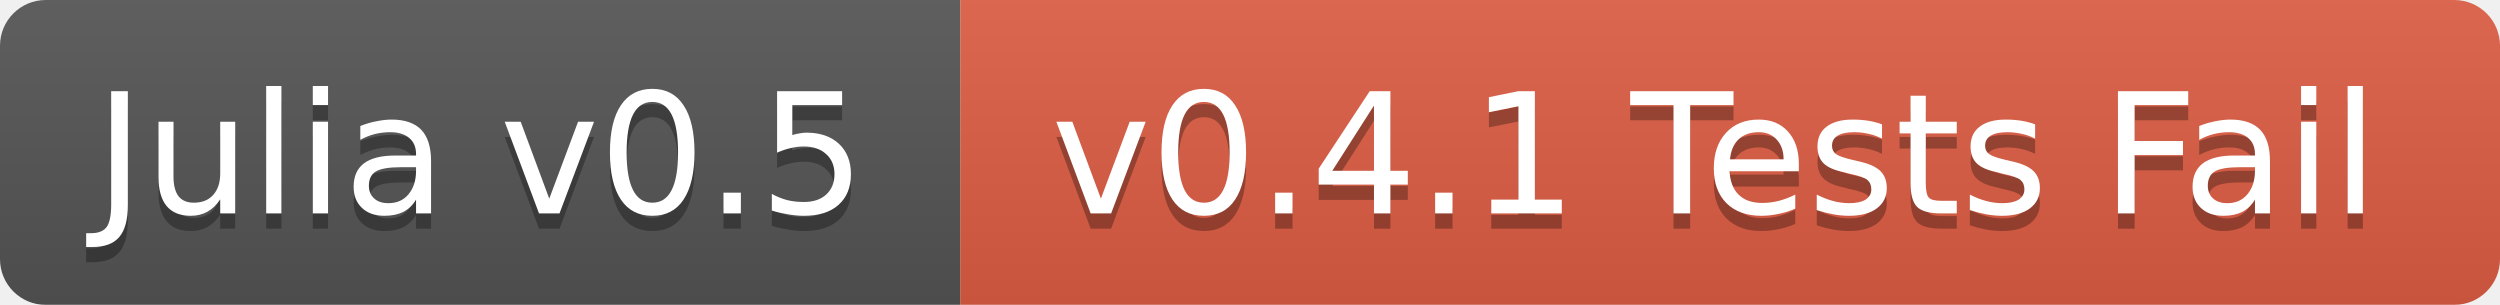
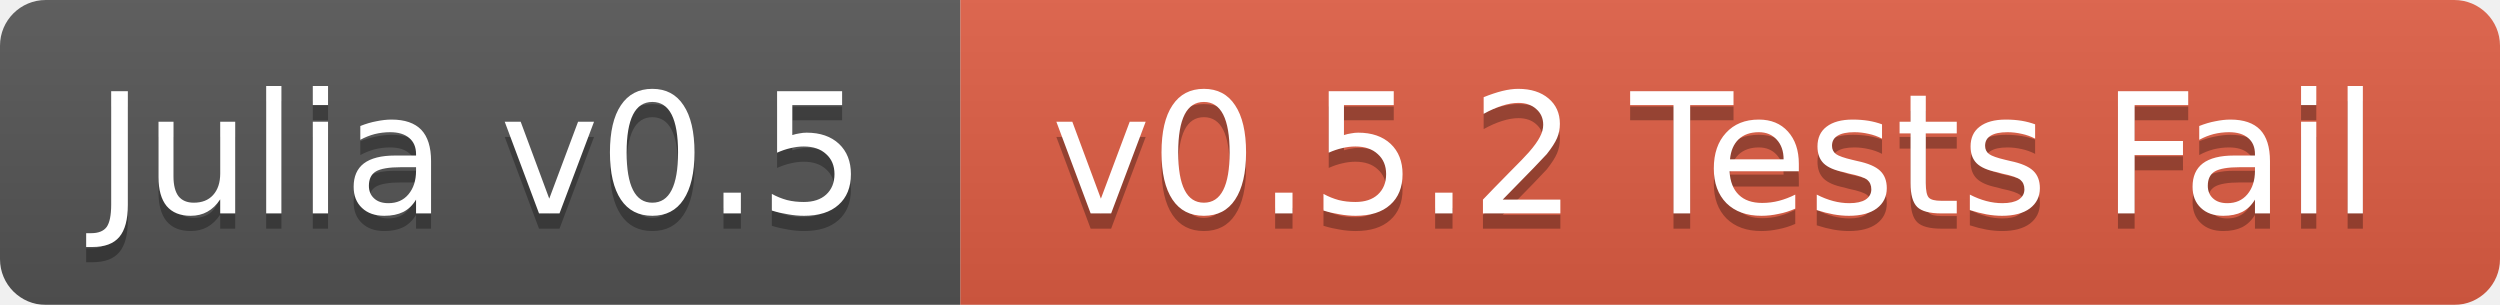
<svg xmlns="http://www.w3.org/2000/svg" width="164" height="20">
  <linearGradient id="b" x2="0" y2="100%">
    <stop offset="0" stop-color="#bbb" stop-opacity=".1" />
    <stop offset="1" stop-opacity=".1" />
  </linearGradient>
  <mask id="a">
    <rect width="164" height="20" rx="3" fill="#fff" />
  </mask>
  <g mask="url(#a)">
    <path fill="#555" d="M0 0h63v20H0z" />
    <path fill="#e05d44" d="M63 0h101v20H63z" />
    <path fill="url(#b)" d="M0 0h164v20H0z" />
  </g>
  <g fill="#fff" text-anchor="middle" font-family="DejaVu Sans,Verdana,Geneva,sans-serif" font-size="11">
    <text x="31.5" y="15" fill="#010101" fill-opacity=".3">Julia v0.5</text>
    <text x="31.5" y="14">Julia v0.5</text>
-     <text x="112.5" y="15" fill="#010101" fill-opacity=".3">v0.4.1 Tests Fail</text>
-     <text x="112.5" y="14">v0.4.1 Tests Fail</text>
+     <text x="112.5" y="15" fill="#010101" fill-opacity=".3">v0.5.2 Tests Fail</text>
+     <text x="112.5" y="14">v0.5.2 Tests Fail</text>
  </g>
</svg>
